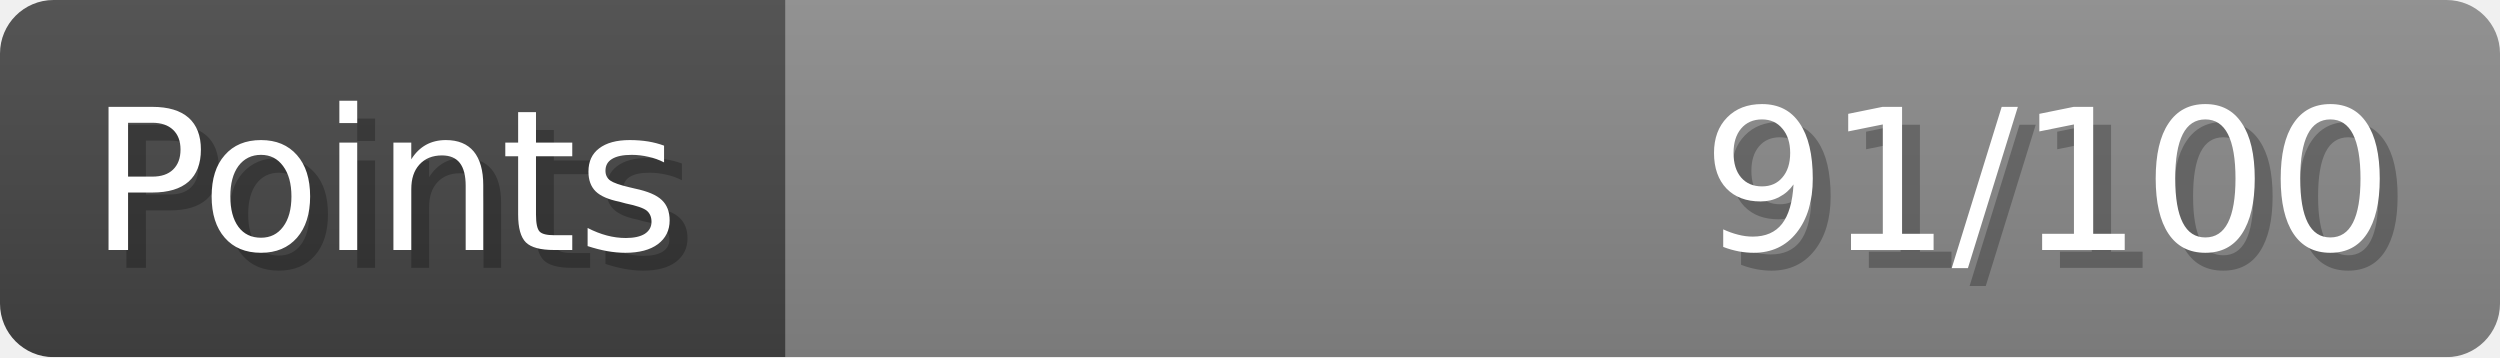
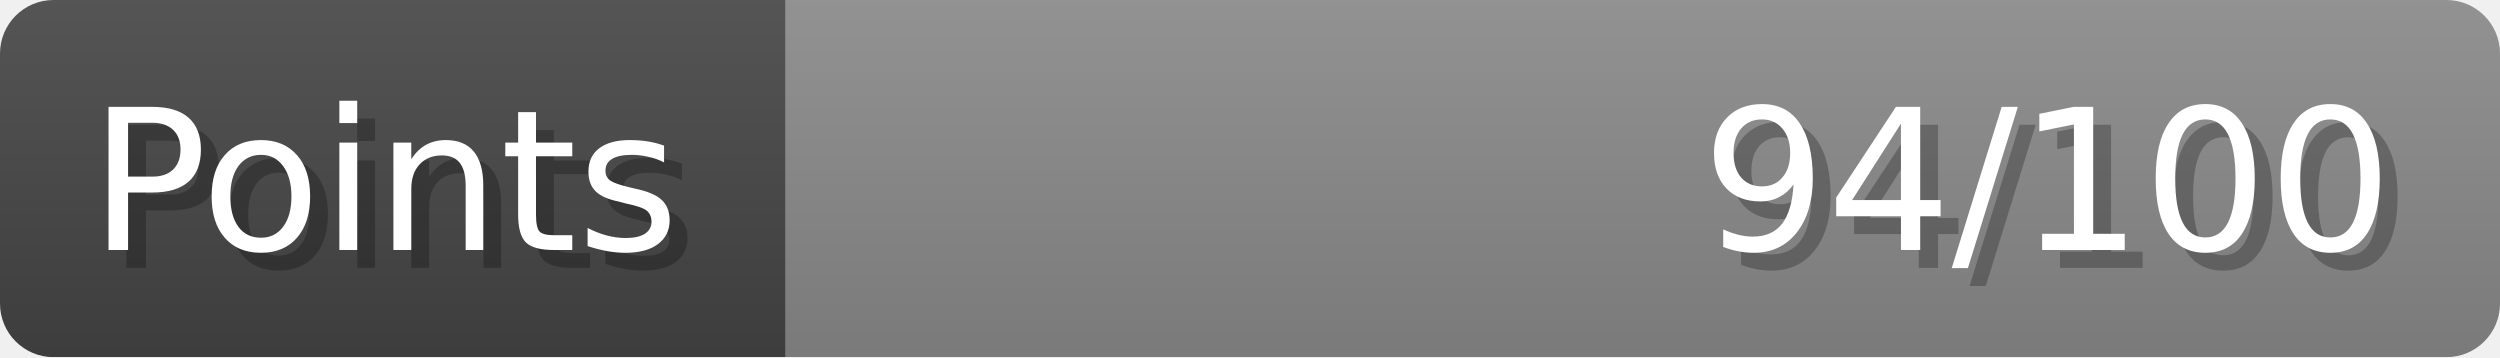
- <svg xmlns="http://www.w3.org/2000/svg" width="140px" height="20px" role="img" aria-label="Points: 91/100">
+ <svg xmlns="http://www.w3.org/2000/svg" width="140px" height="20px" role="img" aria-label="Points: 94/100">
  <linearGradient id="a" x2="0" y2="100%">
    <stop offset="0" stop-opacity=".1" stop-color="#EEE" />
    <stop offset="1" stop-opacity=".1" />
  </linearGradient>
  <mask id="m">
    <rect width="100%" height="100%" rx="3" fill="#FFF" />
  </mask>
  <g mask="url(#m)">
    <rect x="0" y="0" width="44" height="20" fill="#444" />
    <svg x="44" y="0" width="96" height="20">
      <rect width="100%" height="100%" fill="#888888" />
      <rect width="0%" height="100%" fill="#33CC11" transform="">
-         <animate attributeName="width" begin="0.5s" dur="600ms" from="0%" to="91%" repeatCount="1" fill="freeze" calcMode="spline" keyTimes="0; 1" keySplines="0.3, 0.61, 0.355, 1" />
+         <animate attributeName="width" begin="0.5s" dur="600ms" from="0%" to="94%" repeatCount="1" fill="freeze" calcMode="spline" keyTimes="0; 1" keySplines="0.3, 0.61, 0.355, 1" />
      </rect>
    </svg>
    <rect width="140" height="20" fill="url(#a)" />
  </g>
  <g aria-hidden="true" font-size="11" font-family="Verdana, DejaVu Sans, sans-serif" fill="#FFFFFF">
    <text x="6" y="15" fill="#000" opacity="0.25">Points</text>
    <text x="5" y="14">Points</text>
-     <text x="135" y="15" fill="#000" opacity="0.25" text-anchor="end">91/100</text>
-     <text x="134" y="14" text-anchor="end">91/100</text>
+     <text x="135" y="15" fill="#000" opacity="0.25" text-anchor="end">94/100</text>
+     <text x="134" y="14" text-anchor="end">94/100</text>
  </g>
</svg>
